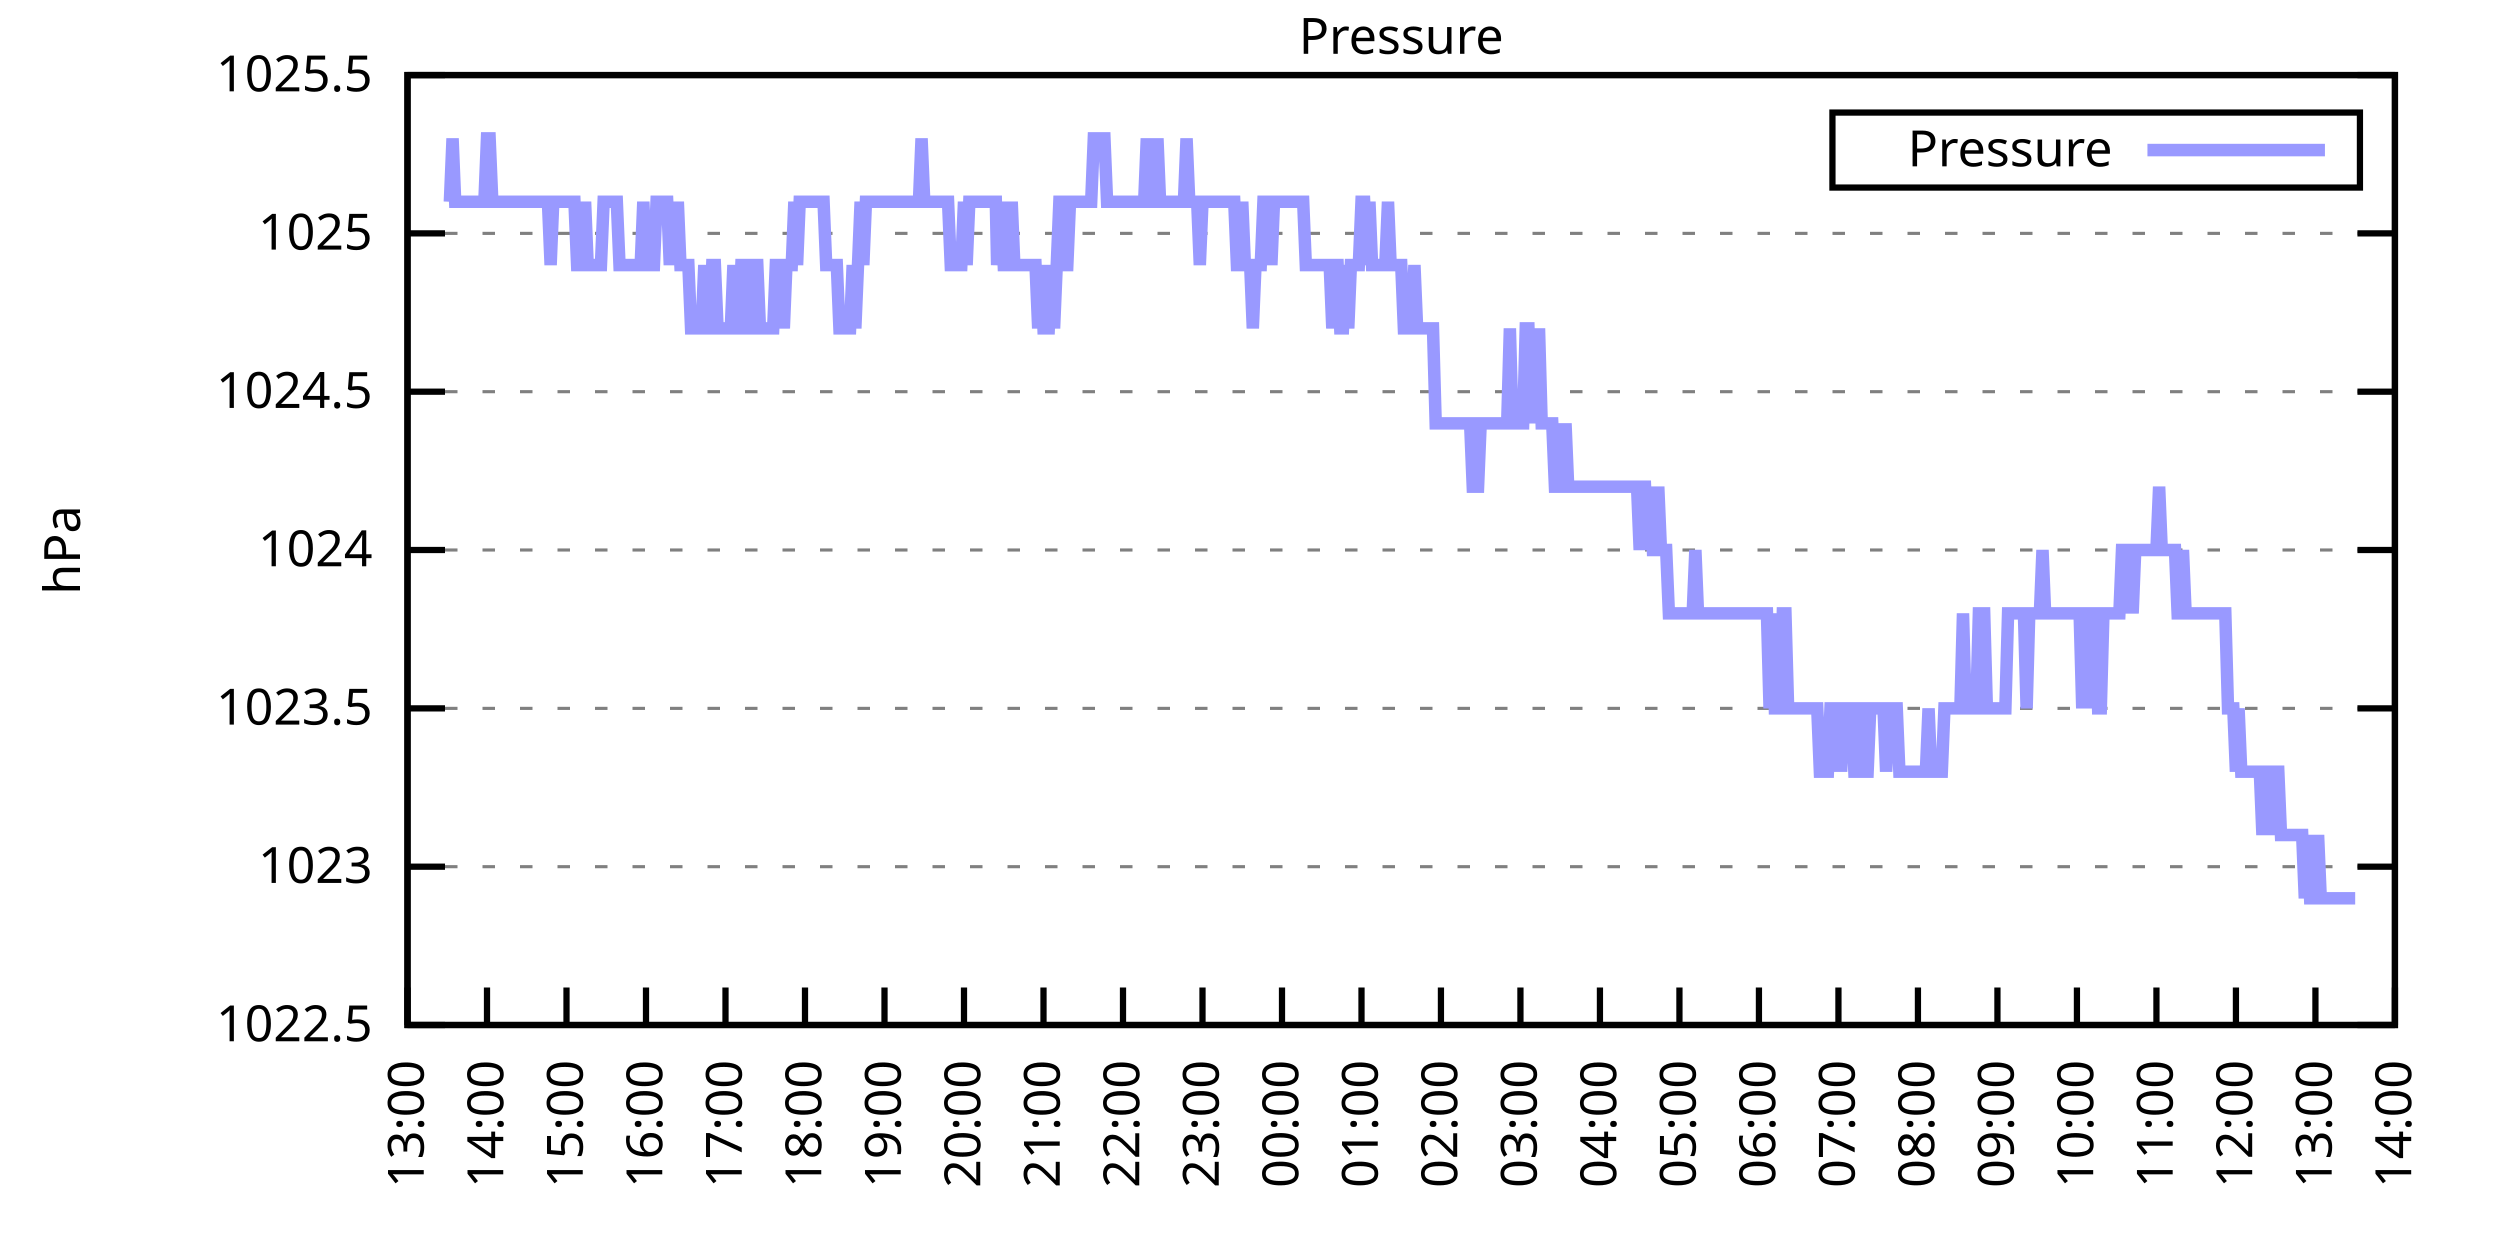
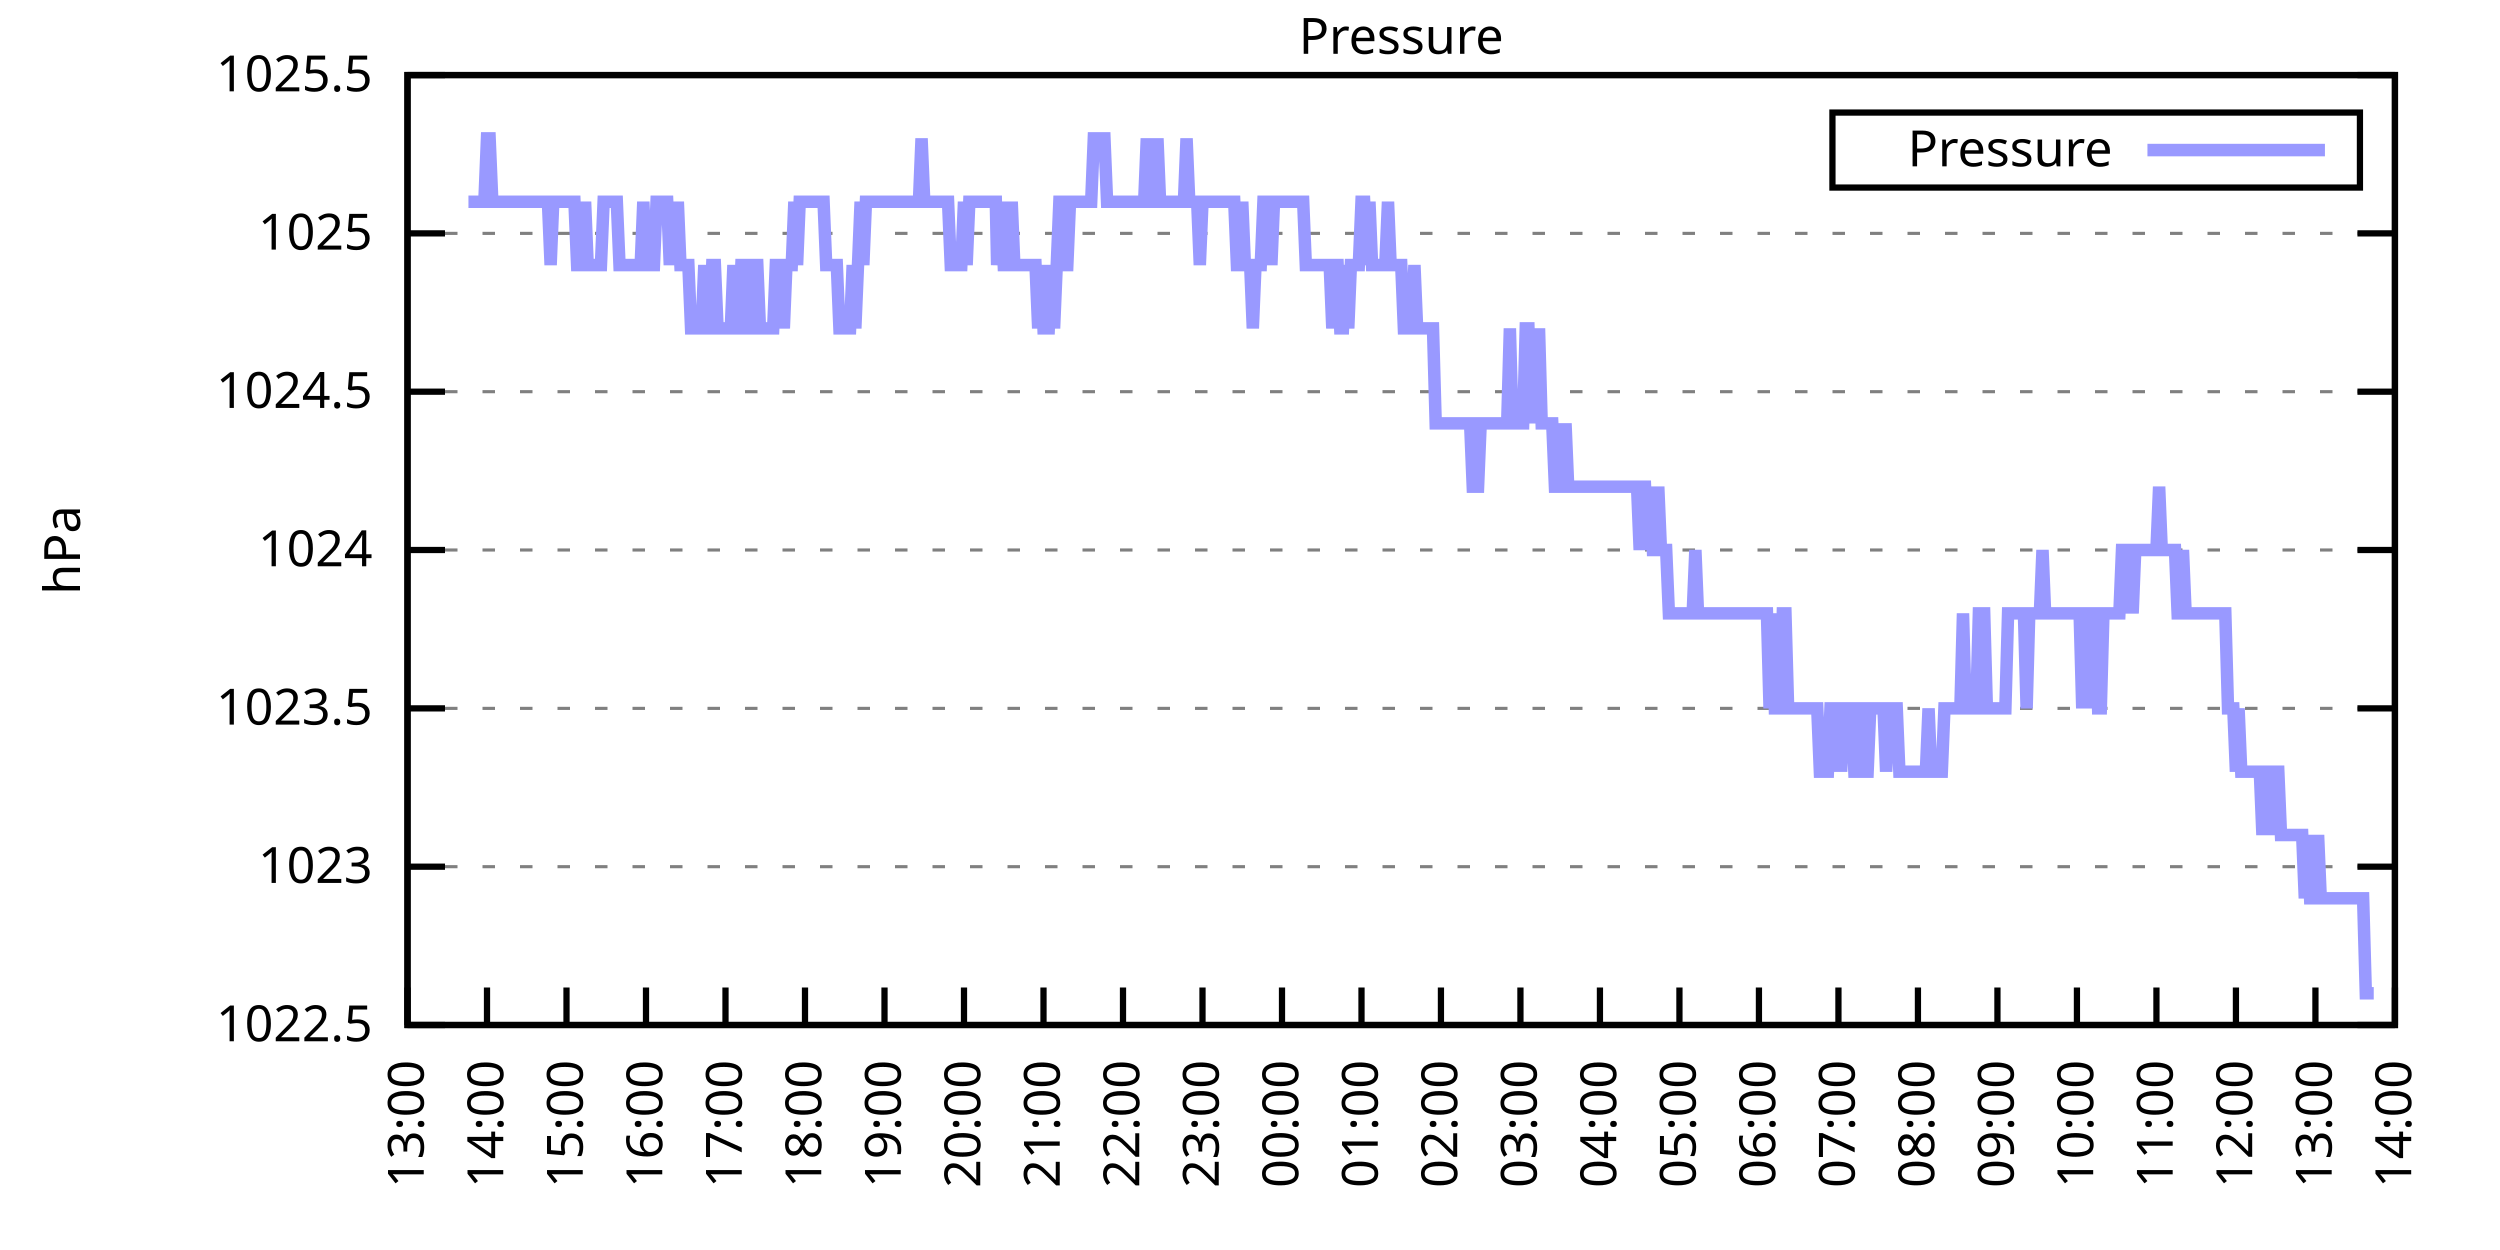
<svg xmlns="http://www.w3.org/2000/svg" xmlns:xlink="http://www.w3.org/1999/xlink" width="400" height="200" viewBox="0 0 400 200">
  <g id="gnuplot_canvas">
    <rect x="0" y="0" width="400" height="200" fill="none" />
    <defs>
      <circle id="gpDot" r="0.5" stroke-width="0.5" stroke="currentColor" />
      <path id="gpPt0" stroke-width="0.333" stroke="currentColor" d="M-1,0 h2 M0,-1 v2" />
      <path id="gpPt1" stroke-width="0.333" stroke="currentColor" d="M-1,-1 L1,1 M1,-1 L-1,1" />
      <path id="gpPt2" stroke-width="0.333" stroke="currentColor" d="M-1,0 L1,0 M0,-1 L0,1 M-1,-1 L1,1 M-1,1 L1,-1" />
      <rect id="gpPt3" stroke-width="0.333" stroke="currentColor" x="-1" y="-1" width="2" height="2" />
      <rect id="gpPt4" stroke-width="0.333" stroke="currentColor" fill="currentColor" x="-1" y="-1" width="2" height="2" />
      <circle id="gpPt5" stroke-width="0.333" stroke="currentColor" cx="0" cy="0" r="1" />
      <use xlink:href="#gpPt5" id="gpPt6" fill="currentColor" stroke="none" />
      <path id="gpPt7" stroke-width="0.333" stroke="currentColor" d="M0,-1.33 L-1.33,0.67 L1.33,0.67 z" />
      <use xlink:href="#gpPt7" id="gpPt8" fill="currentColor" stroke="none" />
      <use xlink:href="#gpPt7" id="gpPt9" stroke="currentColor" transform="rotate(180)" />
      <use xlink:href="#gpPt9" id="gpPt10" fill="currentColor" stroke="none" />
      <use xlink:href="#gpPt3" id="gpPt11" stroke="currentColor" transform="rotate(45)" />
      <use xlink:href="#gpPt11" id="gpPt12" fill="currentColor" stroke="none" />
      <path id="gpPt13" stroke-width="0.333" stroke="currentColor" d="M0,1.330 L1.265,0.411 L0.782,-1.067 L-0.782,-1.076 L-1.265,0.411 z" />
      <use xlink:href="#gpPt13" id="gpPt14" fill="currentColor" stroke="none" />
      <filter id="textbox" filterUnits="objectBoundingBox" x="0" y="0" height="1" width="1">
        <feFlood flood-color="white" flood-opacity="1" result="bgnd" />
        <feComposite in="SourceGraphic" in2="bgnd" operator="atop" />
      </filter>
      <filter id="greybox" filterUnits="objectBoundingBox" x="0" y="0" height="1" width="1">
        <feFlood flood-color="lightgrey" flood-opacity="1" result="grey" />
        <feComposite in="SourceGraphic" in2="grey" operator="atop" />
      </filter>
    </defs>
    <g fill="none" color="white" stroke="currentColor" stroke-width="1.00" stroke-linecap="butt" stroke-linejoin="miter">
</g>
    <g fill="none" color="black" stroke="currentColor" stroke-width="1.00" stroke-linecap="butt" stroke-linejoin="miter">
      <g stroke="none" shape-rendering="crispEdges">
        <polygon fill="rgb(255, 255, 255)" points="65.20,164.00 383.18,164.00 383.18,12.02 65.20,12.02 " />
      </g>
    </g>
    <g fill="none" color="black" stroke="currentColor" stroke-width="1.00" stroke-linecap="butt" stroke-linejoin="miter">
</g>
    <g fill="none" color="black" stroke="black" stroke-width="0.50" stroke-linecap="butt" stroke-linejoin="miter">
</g>
    <g fill="none" color="gray" stroke="currentColor" stroke-width="0.50" stroke-linecap="butt" stroke-linejoin="miter">
      <path stroke="gray" stroke-dasharray="2,4" class="gridline" d="M65.20,164.00 L383.19,164.00  " />
    </g>
    <g fill="none" color="gray" stroke="gray" stroke-width="1.00" stroke-linecap="butt" stroke-linejoin="miter">
</g>
    <g fill="none" color="black" stroke="currentColor" stroke-width="1.00" stroke-linecap="butt" stroke-linejoin="miter">
      <path stroke="black" d="M65.20,164.00 L71.20,164.00 M383.19,164.00 L377.19,164.00  " />
      <g transform="translate(59.60,166.60)" stroke="none" fill="black" font-family="Sans" font-size="8.00" text-anchor="end">
        <text>
          <tspan font-family="Sans"> 1022.5</tspan>
        </text>
      </g>
    </g>
    <g fill="none" color="black" stroke="currentColor" stroke-width="1.00" stroke-linecap="butt" stroke-linejoin="miter">
</g>
    <g fill="none" color="black" stroke="black" stroke-width="0.50" stroke-linecap="butt" stroke-linejoin="miter">
</g>
    <g fill="none" color="gray" stroke="currentColor" stroke-width="0.50" stroke-linecap="butt" stroke-linejoin="miter">
      <path stroke="gray" stroke-dasharray="2,4" class="gridline" d="M65.20,138.67 L383.19,138.67  " />
    </g>
    <g fill="none" color="gray" stroke="gray" stroke-width="1.00" stroke-linecap="butt" stroke-linejoin="miter">
</g>
    <g fill="none" color="black" stroke="currentColor" stroke-width="1.00" stroke-linecap="butt" stroke-linejoin="miter">
      <path stroke="black" d="M65.20,138.67 L71.20,138.67 M383.19,138.67 L377.19,138.67  " />
      <g transform="translate(59.60,141.27)" stroke="none" fill="black" font-family="Sans" font-size="8.00" text-anchor="end">
        <text>
          <tspan font-family="Sans"> 1023</tspan>
        </text>
      </g>
    </g>
    <g fill="none" color="black" stroke="currentColor" stroke-width="1.00" stroke-linecap="butt" stroke-linejoin="miter">
</g>
    <g fill="none" color="black" stroke="black" stroke-width="0.50" stroke-linecap="butt" stroke-linejoin="miter">
</g>
    <g fill="none" color="gray" stroke="currentColor" stroke-width="0.50" stroke-linecap="butt" stroke-linejoin="miter">
      <path stroke="gray" stroke-dasharray="2,4" class="gridline" d="M65.20,113.34 L383.19,113.34  " />
    </g>
    <g fill="none" color="gray" stroke="gray" stroke-width="1.00" stroke-linecap="butt" stroke-linejoin="miter">
</g>
    <g fill="none" color="black" stroke="currentColor" stroke-width="1.00" stroke-linecap="butt" stroke-linejoin="miter">
      <path stroke="black" d="M65.20,113.34 L71.20,113.34 M383.19,113.34 L377.19,113.34  " />
      <g transform="translate(59.60,115.94)" stroke="none" fill="black" font-family="Sans" font-size="8.00" text-anchor="end">
        <text>
          <tspan font-family="Sans"> 1023.5</tspan>
        </text>
      </g>
    </g>
    <g fill="none" color="black" stroke="currentColor" stroke-width="1.00" stroke-linecap="butt" stroke-linejoin="miter">
</g>
    <g fill="none" color="black" stroke="black" stroke-width="0.50" stroke-linecap="butt" stroke-linejoin="miter">
</g>
    <g fill="none" color="gray" stroke="currentColor" stroke-width="0.50" stroke-linecap="butt" stroke-linejoin="miter">
      <path stroke="gray" stroke-dasharray="2,4" class="gridline" d="M65.20,88.00 L383.19,88.00  " />
    </g>
    <g fill="none" color="gray" stroke="gray" stroke-width="1.00" stroke-linecap="butt" stroke-linejoin="miter">
</g>
    <g fill="none" color="black" stroke="currentColor" stroke-width="1.00" stroke-linecap="butt" stroke-linejoin="miter">
      <path stroke="black" d="M65.20,88.00 L71.20,88.00 M383.19,88.00 L377.19,88.00  " />
      <g transform="translate(59.60,90.60)" stroke="none" fill="black" font-family="Sans" font-size="8.00" text-anchor="end">
        <text>
          <tspan font-family="Sans"> 1024</tspan>
        </text>
      </g>
    </g>
    <g fill="none" color="black" stroke="currentColor" stroke-width="1.00" stroke-linecap="butt" stroke-linejoin="miter">
</g>
    <g fill="none" color="black" stroke="black" stroke-width="0.50" stroke-linecap="butt" stroke-linejoin="miter">
</g>
    <g fill="none" color="gray" stroke="currentColor" stroke-width="0.50" stroke-linecap="butt" stroke-linejoin="miter">
      <path stroke="gray" stroke-dasharray="2,4" class="gridline" d="M65.20,62.67 L383.19,62.67  " />
    </g>
    <g fill="none" color="gray" stroke="gray" stroke-width="1.00" stroke-linecap="butt" stroke-linejoin="miter">
</g>
    <g fill="none" color="black" stroke="currentColor" stroke-width="1.00" stroke-linecap="butt" stroke-linejoin="miter">
      <path stroke="black" d="M65.20,62.67 L71.20,62.67 M383.19,62.67 L377.19,62.67  " />
      <g transform="translate(59.60,65.27)" stroke="none" fill="black" font-family="Sans" font-size="8.00" text-anchor="end">
        <text>
          <tspan font-family="Sans"> 1024.5</tspan>
        </text>
      </g>
    </g>
    <g fill="none" color="black" stroke="currentColor" stroke-width="1.00" stroke-linecap="butt" stroke-linejoin="miter">
</g>
    <g fill="none" color="black" stroke="black" stroke-width="0.50" stroke-linecap="butt" stroke-linejoin="miter">
</g>
    <g fill="none" color="gray" stroke="currentColor" stroke-width="0.50" stroke-linecap="butt" stroke-linejoin="miter">
      <path stroke="gray" stroke-dasharray="2,4" class="gridline" d="M65.20,37.34 L383.19,37.34  " />
    </g>
    <g fill="none" color="gray" stroke="gray" stroke-width="1.00" stroke-linecap="butt" stroke-linejoin="miter">
</g>
    <g fill="none" color="black" stroke="currentColor" stroke-width="1.00" stroke-linecap="butt" stroke-linejoin="miter">
      <path stroke="black" d="M65.20,37.34 L71.20,37.34 M383.19,37.34 L377.19,37.34  " />
      <g transform="translate(59.60,39.94)" stroke="none" fill="black" font-family="Sans" font-size="8.00" text-anchor="end">
        <text>
          <tspan font-family="Sans"> 1025</tspan>
        </text>
      </g>
    </g>
    <g fill="none" color="black" stroke="currentColor" stroke-width="1.00" stroke-linecap="butt" stroke-linejoin="miter">
</g>
    <g fill="none" color="black" stroke="black" stroke-width="0.50" stroke-linecap="butt" stroke-linejoin="miter">
</g>
    <g fill="none" color="gray" stroke="currentColor" stroke-width="0.50" stroke-linecap="butt" stroke-linejoin="miter">
      <path stroke="gray" stroke-dasharray="2,4" class="gridline" d="M65.20,12.01 L383.19,12.01  " />
    </g>
    <g fill="none" color="gray" stroke="gray" stroke-width="1.00" stroke-linecap="butt" stroke-linejoin="miter">
</g>
    <g fill="none" color="black" stroke="currentColor" stroke-width="1.00" stroke-linecap="butt" stroke-linejoin="miter">
      <path stroke="black" d="M65.20,12.01 L71.20,12.01 M383.19,12.01 L377.19,12.01  " />
      <g transform="translate(59.60,14.61)" stroke="none" fill="black" font-family="Sans" font-size="8.00" text-anchor="end">
        <text>
          <tspan font-family="Sans"> 1025.5</tspan>
        </text>
      </g>
    </g>
    <g fill="none" color="black" stroke="currentColor" stroke-width="1.00" stroke-linecap="butt" stroke-linejoin="miter">
      <path stroke="black" d="M65.20,164.00 L65.20,158.00  " />
      <g transform="translate(67.80,169.60) rotate(270.00)" stroke="none" fill="black" font-family="Sans" font-size="8.00" text-anchor="end">
        <text>
          <tspan font-family="Sans">13:00</tspan>
        </text>
      </g>
    </g>
    <g fill="none" color="black" stroke="currentColor" stroke-width="1.00" stroke-linecap="butt" stroke-linejoin="miter">
      <path stroke="black" d="M77.92,164.00 L77.92,158.00  " />
      <g transform="translate(80.52,169.60) rotate(270.00)" stroke="none" fill="black" font-family="Sans" font-size="8.00" text-anchor="end">
        <text>
          <tspan font-family="Sans">14:00</tspan>
        </text>
      </g>
    </g>
    <g fill="none" color="black" stroke="currentColor" stroke-width="1.00" stroke-linecap="butt" stroke-linejoin="miter">
      <path stroke="black" d="M90.64,164.00 L90.64,158.00  " />
      <g transform="translate(93.24,169.60) rotate(270.00)" stroke="none" fill="black" font-family="Sans" font-size="8.00" text-anchor="end">
        <text>
          <tspan font-family="Sans">15:00</tspan>
        </text>
      </g>
    </g>
    <g fill="none" color="black" stroke="currentColor" stroke-width="1.00" stroke-linecap="butt" stroke-linejoin="miter">
      <path stroke="black" d="M103.36,164.00 L103.36,158.00  " />
      <g transform="translate(105.96,169.60) rotate(270.00)" stroke="none" fill="black" font-family="Sans" font-size="8.00" text-anchor="end">
        <text>
          <tspan font-family="Sans">16:00</tspan>
        </text>
      </g>
    </g>
    <g fill="none" color="black" stroke="currentColor" stroke-width="1.00" stroke-linecap="butt" stroke-linejoin="miter">
      <path stroke="black" d="M116.08,164.00 L116.08,158.00  " />
      <g transform="translate(118.68,169.60) rotate(270.00)" stroke="none" fill="black" font-family="Sans" font-size="8.00" text-anchor="end">
        <text>
          <tspan font-family="Sans">17:00</tspan>
        </text>
      </g>
    </g>
    <g fill="none" color="black" stroke="currentColor" stroke-width="1.00" stroke-linecap="butt" stroke-linejoin="miter">
      <path stroke="black" d="M128.80,164.00 L128.80,158.00  " />
      <g transform="translate(131.40,169.60) rotate(270.00)" stroke="none" fill="black" font-family="Sans" font-size="8.00" text-anchor="end">
        <text>
          <tspan font-family="Sans">18:00</tspan>
        </text>
      </g>
    </g>
    <g fill="none" color="black" stroke="currentColor" stroke-width="1.00" stroke-linecap="butt" stroke-linejoin="miter">
      <path stroke="black" d="M141.52,164.00 L141.52,158.00  " />
      <g transform="translate(144.12,169.60) rotate(270.00)" stroke="none" fill="black" font-family="Sans" font-size="8.00" text-anchor="end">
        <text>
          <tspan font-family="Sans">19:00</tspan>
        </text>
      </g>
    </g>
    <g fill="none" color="black" stroke="currentColor" stroke-width="1.00" stroke-linecap="butt" stroke-linejoin="miter">
      <path stroke="black" d="M154.24,164.00 L154.24,158.00  " />
      <g transform="translate(156.84,169.60) rotate(270.00)" stroke="none" fill="black" font-family="Sans" font-size="8.00" text-anchor="end">
        <text>
          <tspan font-family="Sans">20:00</tspan>
        </text>
      </g>
    </g>
    <g fill="none" color="black" stroke="currentColor" stroke-width="1.00" stroke-linecap="butt" stroke-linejoin="miter">
      <path stroke="black" d="M166.96,164.00 L166.96,158.00  " />
      <g transform="translate(169.56,169.60) rotate(270.00)" stroke="none" fill="black" font-family="Sans" font-size="8.00" text-anchor="end">
        <text>
          <tspan font-family="Sans">21:00</tspan>
        </text>
      </g>
    </g>
    <g fill="none" color="black" stroke="currentColor" stroke-width="1.00" stroke-linecap="butt" stroke-linejoin="miter">
      <path stroke="black" d="M179.68,164.00 L179.68,158.00  " />
      <g transform="translate(182.28,169.60) rotate(270.00)" stroke="none" fill="black" font-family="Sans" font-size="8.00" text-anchor="end">
        <text>
          <tspan font-family="Sans">22:00</tspan>
        </text>
      </g>
    </g>
    <g fill="none" color="black" stroke="currentColor" stroke-width="1.00" stroke-linecap="butt" stroke-linejoin="miter">
      <path stroke="black" d="M192.40,164.00 L192.40,158.00  " />
      <g transform="translate(195.00,169.60) rotate(270.00)" stroke="none" fill="black" font-family="Sans" font-size="8.00" text-anchor="end">
        <text>
          <tspan font-family="Sans">23:00</tspan>
        </text>
      </g>
    </g>
    <g fill="none" color="black" stroke="currentColor" stroke-width="1.00" stroke-linecap="butt" stroke-linejoin="miter">
      <path stroke="black" d="M205.12,164.00 L205.12,158.00  " />
      <g transform="translate(207.72,169.60) rotate(270.00)" stroke="none" fill="black" font-family="Sans" font-size="8.00" text-anchor="end">
        <text>
          <tspan font-family="Sans">00:00</tspan>
        </text>
      </g>
    </g>
    <g fill="none" color="black" stroke="currentColor" stroke-width="1.00" stroke-linecap="butt" stroke-linejoin="miter">
      <path stroke="black" d="M217.84,164.00 L217.84,158.00  " />
      <g transform="translate(220.44,169.60) rotate(270.00)" stroke="none" fill="black" font-family="Sans" font-size="8.00" text-anchor="end">
        <text>
          <tspan font-family="Sans">01:00</tspan>
        </text>
      </g>
    </g>
    <g fill="none" color="black" stroke="currentColor" stroke-width="1.00" stroke-linecap="butt" stroke-linejoin="miter">
      <path stroke="black" d="M230.55,164.00 L230.55,158.00  " />
      <g transform="translate(233.15,169.60) rotate(270.00)" stroke="none" fill="black" font-family="Sans" font-size="8.00" text-anchor="end">
        <text>
          <tspan font-family="Sans">02:00</tspan>
        </text>
      </g>
    </g>
    <g fill="none" color="black" stroke="currentColor" stroke-width="1.00" stroke-linecap="butt" stroke-linejoin="miter">
      <path stroke="black" d="M243.27,164.00 L243.27,158.00  " />
      <g transform="translate(245.87,169.60) rotate(270.00)" stroke="none" fill="black" font-family="Sans" font-size="8.00" text-anchor="end">
        <text>
          <tspan font-family="Sans">03:00</tspan>
        </text>
      </g>
    </g>
    <g fill="none" color="black" stroke="currentColor" stroke-width="1.00" stroke-linecap="butt" stroke-linejoin="miter">
      <path stroke="black" d="M255.99,164.00 L255.99,158.00  " />
      <g transform="translate(258.59,169.60) rotate(270.00)" stroke="none" fill="black" font-family="Sans" font-size="8.00" text-anchor="end">
        <text>
          <tspan font-family="Sans">04:00</tspan>
        </text>
      </g>
    </g>
    <g fill="none" color="black" stroke="currentColor" stroke-width="1.00" stroke-linecap="butt" stroke-linejoin="miter">
      <path stroke="black" d="M268.71,164.00 L268.71,158.00  " />
      <g transform="translate(271.31,169.60) rotate(270.00)" stroke="none" fill="black" font-family="Sans" font-size="8.00" text-anchor="end">
        <text>
          <tspan font-family="Sans">05:00</tspan>
        </text>
      </g>
    </g>
    <g fill="none" color="black" stroke="currentColor" stroke-width="1.00" stroke-linecap="butt" stroke-linejoin="miter">
      <path stroke="black" d="M281.43,164.00 L281.43,158.00  " />
      <g transform="translate(284.03,169.60) rotate(270.00)" stroke="none" fill="black" font-family="Sans" font-size="8.00" text-anchor="end">
        <text>
          <tspan font-family="Sans">06:00</tspan>
        </text>
      </g>
    </g>
    <g fill="none" color="black" stroke="currentColor" stroke-width="1.00" stroke-linecap="butt" stroke-linejoin="miter">
      <path stroke="black" d="M294.15,164.00 L294.15,158.00  " />
      <g transform="translate(296.75,169.60) rotate(270.00)" stroke="none" fill="black" font-family="Sans" font-size="8.00" text-anchor="end">
        <text>
          <tspan font-family="Sans">07:00</tspan>
        </text>
      </g>
    </g>
    <g fill="none" color="black" stroke="currentColor" stroke-width="1.00" stroke-linecap="butt" stroke-linejoin="miter">
      <path stroke="black" d="M306.87,164.00 L306.87,158.00  " />
      <g transform="translate(309.47,169.60) rotate(270.00)" stroke="none" fill="black" font-family="Sans" font-size="8.00" text-anchor="end">
        <text>
          <tspan font-family="Sans">08:00</tspan>
        </text>
      </g>
    </g>
    <g fill="none" color="black" stroke="currentColor" stroke-width="1.00" stroke-linecap="butt" stroke-linejoin="miter">
      <path stroke="black" d="M319.59,164.00 L319.59,158.00  " />
      <g transform="translate(322.19,169.60) rotate(270.00)" stroke="none" fill="black" font-family="Sans" font-size="8.00" text-anchor="end">
        <text>
          <tspan font-family="Sans">09:00</tspan>
        </text>
      </g>
    </g>
    <g fill="none" color="black" stroke="currentColor" stroke-width="1.00" stroke-linecap="butt" stroke-linejoin="miter">
      <path stroke="black" d="M332.31,164.00 L332.31,158.00  " />
      <g transform="translate(334.91,169.60) rotate(270.00)" stroke="none" fill="black" font-family="Sans" font-size="8.00" text-anchor="end">
        <text>
          <tspan font-family="Sans">10:00</tspan>
        </text>
      </g>
    </g>
    <g fill="none" color="black" stroke="currentColor" stroke-width="1.00" stroke-linecap="butt" stroke-linejoin="miter">
      <path stroke="black" d="M345.03,164.00 L345.03,158.00  " />
      <g transform="translate(347.63,169.60) rotate(270.00)" stroke="none" fill="black" font-family="Sans" font-size="8.00" text-anchor="end">
        <text>
          <tspan font-family="Sans">11:00</tspan>
        </text>
      </g>
    </g>
    <g fill="none" color="black" stroke="currentColor" stroke-width="1.00" stroke-linecap="butt" stroke-linejoin="miter">
      <path stroke="black" d="M357.75,164.00 L357.75,158.00  " />
      <g transform="translate(360.35,169.60) rotate(270.00)" stroke="none" fill="black" font-family="Sans" font-size="8.00" text-anchor="end">
        <text>
          <tspan font-family="Sans">12:00</tspan>
        </text>
      </g>
    </g>
    <g fill="none" color="black" stroke="currentColor" stroke-width="1.00" stroke-linecap="butt" stroke-linejoin="miter">
      <path stroke="black" d="M370.47,164.00 L370.47,158.00  " />
      <g transform="translate(373.07,169.60) rotate(270.00)" stroke="none" fill="black" font-family="Sans" font-size="8.00" text-anchor="end">
        <text>
          <tspan font-family="Sans">13:00</tspan>
        </text>
      </g>
    </g>
    <g fill="none" color="black" stroke="currentColor" stroke-width="1.00" stroke-linecap="butt" stroke-linejoin="miter">
      <path stroke="black" d="M383.19,164.00 L383.19,158.00  " />
      <g transform="translate(385.79,169.60) rotate(270.00)" stroke="none" fill="black" font-family="Sans" font-size="8.00" text-anchor="end">
        <text>
          <tspan font-family="Sans">14:00</tspan>
        </text>
      </g>
    </g>
    <g fill="none" color="black" stroke="currentColor" stroke-width="1.00" stroke-linecap="butt" stroke-linejoin="miter">
</g>
    <g fill="none" color="black" stroke="currentColor" stroke-width="1.00" stroke-linecap="butt" stroke-linejoin="miter">
      <path stroke="black" d="M65.20,12.01 L65.20,164.00 L383.19,164.00 L383.19,12.01 L65.20,12.01 Z  " />
    </g>
    <g fill="none" color="black" stroke="currentColor" stroke-width="1.00" stroke-linecap="butt" stroke-linejoin="miter">
</g>
    <g fill="none" color="black" stroke="currentColor" stroke-width="1.00" stroke-linecap="butt" stroke-linejoin="miter">
      <path stroke="black" d="M293.19,30.01 L293.19,18.01 L377.59,18.01 L377.59,30.01 L293.19,30.01 Z  " />
    </g>
    <g id="Pressure_plot_1">
      <g fill="none" color="white" stroke="black" stroke-width="2.00" stroke-linecap="butt" stroke-linejoin="miter">
</g>
      <g fill="none" color="black" stroke="currentColor" stroke-width="2.00" stroke-linecap="butt" stroke-linejoin="miter">
        <g transform="translate(337.99,26.61)" stroke="none" fill="black" font-family="Sans" font-size="8.00" text-anchor="end">
          <text>
            <tspan font-family="Sans">Pressure</tspan>
          </text>
        </g>
      </g>
      <g fill="none" color="black" stroke="currentColor" stroke-width="2.00" stroke-linecap="butt" stroke-linejoin="miter">
-         <path stroke="rgb(153, 153, 255)" d="M343.59,24.01 L371.99,24.01 M71.98,32.28 L72.41,22.14 L72.83,32.28 L73.26,32.28 L73.68,32.28 L74.10,32.28   L74.53,32.28 L74.95,32.28 L75.38,32.28 L75.80,32.28 L76.22,32.28 L76.65,32.28 L77.07,32.28 L77.50,32.28   L77.92,22.14 L78.34,22.14 L78.77,32.28 L79.19,32.28 L79.62,32.28 L80.04,32.28 L80.46,32.28 L80.89,32.28   L81.31,32.28 L81.74,32.28 L82.16,32.28 L82.58,32.28 L83.01,32.28 L83.43,32.28 L83.86,32.28 L84.28,32.28   L84.70,32.28 L85.13,32.28 L85.55,32.28 L85.98,32.28 L86.40,32.28 L86.82,32.28 L87.25,32.28 L87.67,32.28   L88.10,42.41 L88.52,32.28 L88.94,32.28 L89.37,32.28 L89.79,32.28 L90.22,32.28 L90.64,32.28 L91.06,32.28   L91.49,32.28 L91.91,32.28 L92.34,42.41 L92.76,42.41 L93.18,42.41 L93.61,32.28 L94.03,42.41 L94.46,42.41   L94.88,42.41 L95.30,42.41 L95.73,42.41 L96.15,42.41 L96.58,32.28 L97.00,32.28 L97.42,32.28 L97.85,32.28   L98.27,32.28 L98.69,32.28 L99.12,42.41 L99.54,42.41 L99.97,42.41 L100.39,42.41 L100.81,42.41 L101.24,42.41   L101.66,42.41 L102.09,42.41 L102.51,42.41 L102.93,32.28 L103.36,42.41 L103.78,42.41 L104.21,42.41 L104.63,42.41   L105.05,32.28 L105.48,32.28 L105.90,32.28 L106.33,32.28 L106.75,32.28 L107.17,42.41 L107.60,32.28 L108.02,42.41   L108.45,32.28 L108.87,42.41 L109.29,42.41 L109.72,42.41 L110.14,42.41 L110.57,52.54 L110.99,52.54 L111.41,52.54   L111.84,52.54 L112.26,52.54 L112.69,42.41 L113.11,52.54 L113.53,52.54 L113.96,42.41 L114.38,42.41 L114.81,52.54   L115.23,52.54 L115.65,52.54 L116.08,52.54 L116.50,52.54 L116.93,52.54 L117.35,42.41 L117.77,52.54 L118.20,52.54   L118.62,42.41 L119.05,42.41 L119.47,52.54 L119.89,52.54 L120.32,52.54 L120.74,42.41 L121.17,42.41 L121.59,52.54   L122.01,52.54 L122.44,52.54 L122.86,52.54 L123.29,52.54 L123.71,52.54 L124.13,42.41 L124.56,42.41 L124.98,42.41   L125.41,52.54 L125.83,42.41 L126.25,42.41 L126.68,42.41 L127.10,32.28 L127.53,42.41 L127.95,32.28 L128.37,32.28   L128.80,32.28 L129.22,32.28 L129.65,32.28 L130.07,32.28 L130.49,32.28 L130.92,32.28 L131.34,32.28 L131.77,32.28   L132.19,42.41 L132.61,42.41 L133.04,42.41 L133.46,42.41 L133.89,42.41 L134.31,52.54 L134.73,52.54 L135.16,52.54   L135.58,52.54 L136.01,52.54 L136.43,42.41 L136.85,52.54 L137.28,42.41 L137.70,32.28 L138.13,42.41 L138.55,32.28   L138.97,32.28 L139.40,32.28 L139.82,32.28 L140.25,32.28 L140.67,32.28 L141.09,32.28 L141.52,32.28 L141.94,32.28   L142.37,32.28 L142.79,32.28 L143.21,32.28 L143.64,32.28 L144.06,32.28 L144.49,32.28 L144.91,32.28 L145.33,32.28   L145.76,32.28 L146.18,32.28 L146.61,32.28 L147.03,32.28 L147.45,22.14 L147.88,32.28 L148.30,32.28 L148.73,32.28   L149.15,32.28 L149.57,32.28 L150.00,32.28 L150.42,32.28 L150.85,32.28 L151.27,32.28 L151.69,32.28 L152.12,42.41   L152.54,42.41 L152.97,42.41 L153.39,42.41 L153.81,42.41 L154.24,32.28 L154.66,42.41 L155.09,32.28 L155.51,32.28   L155.93,32.28 L156.36,32.28 L156.78,32.28 L157.21,32.28 L157.63,32.28 L158.05,32.28 L158.48,32.28 L158.90,32.28   L159.33,32.28 L159.54,42.41 L160.17,32.28 L160.60,42.41 L161.02,42.41 L161.44,42.41 L161.87,32.28 L162.29,42.41   L162.72,42.41 L163.14,42.41 L163.56,42.41 L163.99,42.41 L164.41,42.41 L164.84,42.41 L165.26,42.41 L165.68,42.41   L166.11,52.54 L166.53,42.41 L166.96,52.54 L167.38,52.54 L167.80,52.54 L168.23,42.41 L168.65,52.54 L169.08,42.41   L169.50,32.28 L169.92,32.28 L170.35,42.41 L170.77,42.41 L171.20,32.28 L171.62,32.28 L172.04,32.28 L172.47,32.28   L172.89,32.28 L173.32,32.28 L173.74,32.28 L174.16,32.28 L174.59,32.28 L175.01,22.14 L175.44,22.14 L175.86,22.14   L176.28,22.14 L176.71,22.14 L177.13,32.28 L177.56,32.28 L177.98,32.28 L178.40,32.28 L178.83,32.28 L179.25,32.28   L179.68,32.28 L180.10,32.28 L180.52,32.28 L180.95,32.28 L181.37,32.28 L181.80,32.28 L182.22,32.28 L182.64,32.28   L183.07,32.28 L183.49,22.14 L183.92,32.28 L184.34,32.28 L184.76,32.28 L185.19,22.14 L185.61,32.28 L186.04,32.28   L186.46,32.28 L186.88,32.28 L187.31,32.28 L187.73,32.28 L188.16,32.28 L188.58,32.28 L189.00,32.28 L189.43,32.28   L189.85,22.14 L190.28,32.28 L190.70,32.28 L191.12,32.28 L191.55,32.28 L191.97,42.41 L192.40,32.28 L192.82,32.28   L193.24,32.28 L193.67,32.28 L194.09,32.28 L194.52,32.28 L194.94,32.28 L195.36,32.28 L195.79,32.28 L196.21,32.28   L196.64,32.28 L197.06,32.28 L197.48,32.28 L197.91,42.41 L198.33,42.41 L198.76,32.28 L199.18,42.41 L199.60,42.41   L200.03,42.41 L200.45,52.54 L200.88,42.41 L201.30,42.41 L201.72,42.41 L202.15,32.28 L202.57,32.28 L203.00,32.28   L203.42,42.41 L203.84,32.28 L204.27,32.28 L204.69,32.28 L205.12,32.28 L205.54,32.28 L205.96,32.28 L206.39,32.28   L206.81,32.28 L207.24,32.28 L207.66,32.28 L208.08,32.28 L208.51,32.28 L208.93,42.41 L209.36,42.41 L209.78,42.41   L210.20,42.41 L210.63,42.41 L211.05,42.41 L211.48,42.41 L211.90,42.41 L212.32,42.41 L212.75,42.41 L213.17,52.54   L213.60,42.41 L214.02,42.41 L214.44,52.54 L214.87,52.54 L215.29,42.41 L215.72,52.54 L216.14,42.41 L216.56,42.41   L216.99,42.41 L217.41,42.41 L217.84,32.28 L218.26,32.28 L218.68,42.41 L219.11,32.28 L219.53,42.41 L219.96,42.41   L220.38,42.41 L220.80,42.41 L221.23,42.41 L221.65,42.41 L222.08,32.28 L222.50,42.41 L222.92,42.41 L223.35,42.41   L223.77,42.41 L224.20,42.41 L224.62,52.54 L225.04,52.54 L225.47,52.54 L225.89,52.54 L226.31,42.41 L226.74,52.54   L227.16,52.54 L227.59,52.54 L228.01,52.54 L228.43,52.54 L228.86,52.54 L229.28,52.54 L229.71,67.74 L230.13,67.74   L230.55,67.74 L230.98,67.74 L231.40,67.74 L231.83,67.74 L232.25,67.74 L232.67,67.74 L233.10,67.74 L233.52,67.74   L233.95,67.74 L234.37,67.74 L234.79,67.74 L235.22,67.74 L235.64,77.87 L236.07,77.87 L236.49,77.87 L236.91,67.74   L237.34,67.74 L237.76,67.74 L238.19,67.74 L238.61,67.74 L239.03,67.74 L239.46,67.74 L239.88,67.74 L240.31,67.74   L240.73,67.74 L241.15,67.74 L241.58,52.54 L242.00,67.74 L242.43,67.74 L242.85,67.74 L243.27,67.74 L243.70,67.74   L244.12,52.54 L244.55,52.54 L244.97,67.74 L245.39,52.54 L245.82,67.74 L246.24,52.54 L246.67,67.74 L247.09,67.74   L247.51,67.74 L247.94,67.74 L248.36,67.74 L248.79,77.87 L249.21,77.87 L249.63,67.74 L250.06,77.87 L250.48,67.74   L250.91,77.87 L251.33,77.87 L251.75,77.87 L252.18,77.87 L252.60,77.87 L253.03,77.87 L253.45,77.87 L253.87,77.87   L254.30,77.87 L254.72,77.87 L255.15,77.87 L255.57,77.87 L255.99,77.87 L256.42,77.87 L256.84,77.87 L257.27,77.87   L257.69,77.87 L258.11,77.87 L258.54,77.87 L258.96,77.87 L259.39,77.87 L259.81,77.87 L260.23,77.87 L260.66,77.87   L261.08,77.87 L261.51,77.87 L261.93,77.87 L262.35,88.00 L262.78,77.87 L263.20,77.87 L263.63,88.00 L264.05,77.87   L264.47,88.00 L264.90,88.00 L265.32,77.87 L265.75,88.00 L266.17,88.00 L266.59,88.00 L267.02,98.14 L267.44,98.14   L267.87,98.14 L268.29,98.14 L268.71,98.14 L269.14,98.14 L269.56,98.14 L269.99,98.14 L270.41,98.14 L270.83,98.14   L271.26,88.00 L271.68,98.14 L272.11,98.14 L272.53,98.14 L272.95,98.14 L273.38,98.14 L273.80,98.14 L274.23,98.14   L274.65,98.14 L275.07,98.14 L275.50,98.14 L275.92,98.14 L276.35,98.14 L276.77,98.14 L277.19,98.14 L277.62,98.14   L278.04,98.14 L278.47,98.14 L278.89,98.14 L279.31,98.14 L279.74,98.14 L280.16,98.14 L280.59,98.14 L281.01,98.14   L281.43,98.14 L281.86,98.14 L282.28,98.14 L282.71,98.14 L283.13,113.34 L283.55,98.14 L283.98,113.34 L284.40,113.34   L284.83,113.34 L285.25,98.14 L285.67,98.14 L286.10,113.34 L286.52,113.34 L286.95,113.34 L287.37,113.34 L287.79,113.34   L288.22,113.34 L288.64,113.34 L289.06,113.34 L289.49,113.34 L289.91,113.34 L290.34,113.34 L290.76,113.34 L291.18,123.47   L291.61,123.47 L292.03,123.47 L292.46,123.47 L292.88,113.34 L293.30,113.34 L293.73,123.47 L294.15,113.34 L294.58,123.47   L295.00,113.34 L295.42,113.34 L295.85,113.34 L296.27,113.34 L296.70,123.47 L297.12,123.47 L297.54,113.34 L297.97,113.34   L298.39,123.47 L298.82,123.47 L299.24,113.34 L299.66,113.34 L300.09,113.34 L300.51,113.34 L300.94,113.34 L301.36,113.34   L301.78,123.47 L302.21,113.34 L302.63,113.34 L303.06,113.34 L303.48,113.34 L303.90,123.47 L304.33,123.47 L304.75,123.47   L305.18,123.47 L305.60,123.47 L306.02,123.47 L306.45,123.47 L306.87,123.47 L307.30,123.47 L307.72,123.47 L308.14,123.47   L308.57,113.34 L308.99,123.47 L309.42,123.47 L309.84,123.47 L310.26,123.47 L310.69,123.47 L311.11,113.34 L311.54,113.34   L311.96,113.34 L312.38,113.34 L312.81,113.34 L313.23,113.34 L313.66,113.34 L314.08,98.14 L314.50,113.34 L314.93,113.34   L315.35,113.34 L315.78,113.34 L316.20,113.34 L316.62,98.14 L317.05,98.14 L317.47,98.14 L317.90,113.34 L318.32,113.34   L318.74,113.34 L319.17,113.34 L319.59,113.34 L320.02,113.34 L320.44,113.34 L320.86,113.34 L321.29,98.14 L321.71,98.14   L322.14,98.14 L322.56,98.14 L322.98,98.14 L323.41,98.14 L323.83,98.14 L324.26,113.34 L324.68,98.14 L325.10,98.14   L325.53,98.14 L325.95,98.14 L326.38,98.14 L326.80,88.00 L327.22,98.14 L327.65,98.14 L328.07,98.14 L328.50,98.14   L328.92,98.14 L329.34,98.14 L329.77,98.14 L330.19,98.14 L330.62,98.14 L331.04,98.14 L331.46,98.14 L331.89,98.14   L332.31,98.14 L332.74,98.14 L333.16,113.34 L333.58,98.14 L334.01,113.34 L334.43,98.14 L334.86,98.14 L335.28,98.14   L335.70,113.34 L336.13,113.34 L336.55,98.14 L336.98,98.14 L337.40,98.14 L337.82,98.14 L338.25,98.14 L338.67,98.14   L339.10,98.14 L339.52,88.00 L339.94,88.00 L340.37,98.14 L340.79,88.00 L341.22,98.14 L341.64,88.00 L342.06,88.00   L342.49,88.00 L342.91,88.00 L343.34,88.00 L343.76,88.00 L344.18,88.00 L344.61,88.00 L345.03,88.00 L345.46,77.87   L345.88,88.00 L346.30,88.00 L346.73,88.00 L347.15,88.00 L347.58,88.00 L348.00,88.00 L348.42,98.14 L348.85,98.14   L349.27,88.00 L349.70,98.14 L350.12,98.14 L350.54,98.14 L350.97,98.14 L351.39,98.14 L351.81,98.14 L352.24,98.14   L352.66,98.14 L353.09,98.14 L353.51,98.14 L353.93,98.14 L354.36,98.14 L354.78,98.14 L355.21,98.14 L355.63,98.14   L356.05,98.14 L356.48,113.34 L356.90,113.34 L357.33,113.34 L357.75,123.47 L358.17,113.34 L358.60,123.47 L359.02,123.47   L359.45,123.47 L359.87,123.47 L360.29,123.47 L360.72,123.47 L361.14,123.47 L361.57,123.47 L361.99,133.60 L362.41,123.47   L362.84,123.47 L363.26,133.60 L363.69,123.47 L364.11,123.47 L364.53,123.47 L364.96,133.60 L365.38,133.60 L365.81,133.60   L366.23,133.60 L366.65,133.60 L367.08,133.60 L367.50,133.60 L367.93,133.60 L368.35,133.60 L368.77,143.73 L369.20,133.60   L369.62,143.73 L370.05,143.73 L370.47,143.73 L370.89,133.60 L371.32,143.73 L371.74,143.73 L372.17,143.73 L372.59,143.73   L373.01,143.73 L373.44,143.73 L373.86,143.73 L374.29,143.73 L374.71,143.73 L375.13,143.73 L375.56,143.73 L375.98,143.73   L376.41,143.73 L376.83,143.73  " />
+         <path stroke="rgb(153, 153, 255)" d="M343.59,24.01 L371.99,24.01 M74.95,32.28 L75.38,32.28 L75.80,32.28 L76.22,32.28 L76.65,32.28 L77.07,32.28   L77.50,32.28 L77.92,22.14 L78.34,22.14 L78.77,32.28 L79.19,32.28 L79.62,32.28 L80.04,32.28 L80.46,32.28   L80.89,32.28 L81.31,32.28 L81.74,32.28 L82.16,32.28 L82.58,32.28 L83.01,32.28 L83.43,32.28 L83.86,32.28   L84.28,32.28 L84.70,32.28 L85.13,32.28 L85.55,32.28 L85.98,32.28 L86.40,32.28 L86.82,32.28 L87.25,32.28   L87.67,32.28 L88.10,42.41 L88.52,32.28 L88.94,32.28 L89.37,32.28 L89.79,32.28 L90.22,32.28 L90.64,32.28   L91.06,32.28 L91.49,32.28 L91.91,32.28 L92.34,42.41 L92.76,42.41 L93.18,42.41 L93.61,32.28 L94.03,42.41   L94.46,42.41 L94.88,42.41 L95.30,42.41 L95.73,42.41 L96.15,42.41 L96.58,32.28 L97.00,32.28 L97.42,32.28   L97.85,32.28 L98.27,32.28 L98.69,32.28 L99.12,42.41 L99.54,42.41 L99.97,42.41 L100.39,42.41 L100.81,42.41   L101.24,42.41 L101.66,42.41 L102.09,42.41 L102.51,42.41 L102.93,32.28 L103.36,42.41 L103.78,42.41 L104.21,42.41   L104.63,42.41 L105.05,32.28 L105.48,32.28 L105.90,32.28 L106.33,32.28 L106.75,32.28 L107.17,42.41 L107.60,32.28   L108.02,42.41 L108.45,32.28 L108.87,42.41 L109.29,42.41 L109.72,42.41 L110.14,42.41 L110.57,52.54 L110.99,52.54   L111.41,52.54 L111.84,52.54 L112.26,52.54 L112.69,42.41 L113.11,52.54 L113.53,52.54 L113.96,42.41 L114.38,42.41   L114.81,52.54 L115.23,52.54 L115.65,52.54 L116.08,52.54 L116.50,52.54 L116.93,52.54 L117.35,42.41 L117.77,52.54   L118.20,52.54 L118.62,42.41 L119.05,42.41 L119.47,52.54 L119.89,52.54 L120.32,52.54 L120.74,42.41 L121.17,42.41   L121.59,52.54 L122.01,52.54 L122.44,52.54 L122.86,52.54 L123.29,52.54 L123.71,52.54 L124.13,42.41 L124.56,42.41   L124.98,42.41 L125.41,52.54 L125.83,42.41 L126.25,42.41 L126.68,42.41 L127.10,32.28 L127.53,42.41 L127.95,32.28   L128.37,32.28 L128.80,32.28 L129.22,32.28 L129.65,32.28 L130.07,32.28 L130.49,32.28 L130.92,32.28 L131.34,32.28   L131.77,32.28 L132.19,42.41 L132.61,42.41 L133.04,42.41 L133.46,42.41 L133.89,42.41 L134.31,52.54 L134.73,52.54   L135.16,52.54 L135.58,52.54 L136.01,52.54 L136.43,42.41 L136.85,52.54 L137.28,42.41 L137.70,32.28 L138.13,42.41   L138.55,32.28 L138.97,32.28 L139.40,32.28 L139.82,32.28 L140.25,32.28 L140.67,32.28 L141.09,32.28 L141.52,32.28   L141.94,32.28 L142.37,32.28 L142.79,32.28 L143.21,32.28 L143.64,32.28 L144.06,32.28 L144.49,32.28 L144.91,32.28   L145.33,32.28 L145.76,32.28 L146.18,32.28 L146.61,32.28 L147.03,32.28 L147.45,22.14 L147.88,32.28 L148.30,32.28   L148.73,32.28 L149.15,32.28 L149.57,32.28 L150.00,32.28 L150.42,32.28 L150.85,32.28 L151.27,32.28 L151.69,32.28   L152.12,42.41 L152.54,42.41 L152.97,42.41 L153.39,42.41 L153.81,42.41 L154.24,32.28 L154.66,42.41 L155.09,32.28   L155.51,32.28 L155.93,32.28 L156.36,32.28 L156.78,32.28 L157.21,32.28 L157.63,32.28 L158.05,32.28 L158.48,32.28   L158.90,32.28 L159.33,32.28 L159.54,42.41 L160.17,32.28 L160.60,42.41 L161.02,42.41 L161.44,42.41 L161.87,32.28   L162.29,42.41 L162.72,42.41 L163.14,42.41 L163.56,42.41 L163.99,42.41 L164.41,42.41 L164.84,42.41 L165.26,42.41   L165.68,42.41 L166.11,52.54 L166.53,42.41 L166.96,52.54 L167.38,52.54 L167.80,52.54 L168.23,42.41 L168.65,52.54   L169.08,42.41 L169.50,32.28 L169.92,32.28 L170.35,42.41 L170.77,42.41 L171.20,32.28 L171.62,32.28 L172.04,32.28   L172.47,32.28 L172.89,32.28 L173.32,32.28 L173.74,32.28 L174.16,32.28 L174.59,32.28 L175.01,22.14 L175.44,22.14   L175.86,22.14 L176.28,22.14 L176.71,22.14 L177.13,32.28 L177.56,32.28 L177.98,32.28 L178.40,32.28 L178.83,32.28   L179.25,32.28 L179.68,32.28 L180.10,32.28 L180.52,32.28 L180.95,32.28 L181.37,32.28 L181.80,32.28 L182.22,32.28   L182.64,32.28 L183.07,32.28 L183.49,22.14 L183.92,32.28 L184.34,32.28 L184.76,32.28 L185.19,22.14 L185.61,32.28   L186.04,32.28 L186.46,32.28 L186.88,32.28 L187.31,32.28 L187.73,32.28 L188.16,32.28 L188.58,32.28 L189.00,32.28   L189.43,32.28 L189.85,22.14 L190.28,32.28 L190.70,32.28 L191.12,32.28 L191.55,32.28 L191.97,42.41 L192.40,32.28   L192.82,32.28 L193.24,32.28 L193.67,32.28 L194.09,32.28 L194.52,32.28 L194.94,32.28 L195.36,32.28 L195.79,32.28   L196.21,32.28 L196.64,32.28 L197.06,32.28 L197.48,32.28 L197.91,42.41 L198.33,42.41 L198.76,32.28 L199.18,42.41   L199.60,42.41 L200.03,42.41 L200.45,52.54 L200.88,42.41 L201.30,42.41 L201.72,42.41 L202.15,32.28 L202.57,32.28   L203.00,32.28 L203.42,42.41 L203.84,32.28 L204.27,32.28 L204.69,32.28 L205.12,32.28 L205.54,32.28 L205.96,32.28   L206.39,32.28 L206.81,32.28 L207.24,32.28 L207.66,32.28 L208.08,32.28 L208.51,32.28 L208.93,42.41 L209.36,42.41   L209.78,42.41 L210.20,42.41 L210.63,42.41 L211.05,42.41 L211.48,42.41 L211.90,42.41 L212.32,42.41 L212.75,42.41   L213.17,52.54 L213.60,42.41 L214.02,42.41 L214.44,52.54 L214.87,52.54 L215.29,42.41 L215.72,52.54 L216.14,42.41   L216.56,42.41 L216.99,42.41 L217.41,42.41 L217.84,32.28 L218.26,32.28 L218.68,42.41 L219.11,32.28 L219.53,42.41   L219.96,42.41 L220.38,42.41 L220.80,42.41 L221.23,42.41 L221.65,42.41 L222.08,32.28 L222.50,42.41 L222.92,42.41   L223.35,42.41 L223.77,42.41 L224.20,42.41 L224.62,52.54 L225.04,52.54 L225.47,52.54 L225.89,52.54 L226.31,42.41   L226.74,52.54 L227.16,52.54 L227.59,52.54 L228.01,52.54 L228.43,52.54 L228.86,52.54 L229.28,52.54 L229.71,67.74   L230.13,67.74 L230.55,67.74 L230.98,67.74 L231.40,67.74 L231.83,67.74 L232.25,67.74 L232.67,67.74 L233.10,67.74   L233.52,67.74 L233.95,67.74 L234.37,67.74 L234.79,67.74 L235.22,67.74 L235.64,77.87 L236.07,77.87 L236.49,77.87   L236.91,67.74 L237.34,67.74 L237.76,67.74 L238.19,67.74 L238.61,67.74 L239.03,67.74 L239.46,67.74 L239.88,67.74   L240.31,67.74 L240.73,67.74 L241.15,67.74 L241.58,52.54 L242.00,67.74 L242.43,67.74 L242.85,67.74 L243.27,67.74   L243.70,67.74 L244.12,52.54 L244.55,52.54 L244.97,67.74 L245.39,52.54 L245.82,67.74 L246.24,52.54 L246.67,67.74   L247.09,67.74 L247.51,67.74 L247.94,67.74 L248.36,67.74 L248.79,77.87 L249.21,77.87 L249.63,67.74 L250.06,77.87   L250.48,67.74 L250.91,77.87 L251.33,77.87 L251.75,77.87 L252.18,77.87 L252.60,77.87 L253.03,77.87 L253.45,77.87   L253.87,77.87 L254.30,77.87 L254.72,77.87 L255.15,77.87 L255.57,77.87 L255.99,77.87 L256.42,77.87 L256.84,77.87   L257.27,77.87 L257.69,77.87 L258.11,77.87 L258.54,77.87 L258.96,77.87 L259.39,77.87 L259.81,77.87 L260.23,77.87   L260.66,77.87 L261.08,77.87 L261.51,77.87 L261.93,77.87 L262.35,88.00 L262.78,77.87 L263.20,77.87 L263.63,88.00   L264.05,77.87 L264.47,88.00 L264.90,88.00 L265.32,77.87 L265.75,88.00 L266.17,88.00 L266.59,88.00 L267.02,98.14   L267.44,98.14 L267.87,98.14 L268.29,98.14 L268.71,98.14 L269.14,98.14 L269.56,98.14 L269.99,98.14 L270.41,98.14   L270.83,98.14 L271.26,88.00 L271.68,98.14 L272.11,98.14 L272.53,98.14 L272.95,98.14 L273.38,98.14 L273.80,98.14   L274.23,98.14 L274.65,98.14 L275.07,98.14 L275.50,98.14 L275.92,98.14 L276.35,98.14 L276.77,98.14 L277.19,98.14   L277.62,98.14 L278.04,98.14 L278.47,98.14 L278.89,98.14 L279.31,98.14 L279.74,98.14 L280.16,98.14 L280.59,98.14   L281.01,98.14 L281.43,98.14 L281.86,98.14 L282.28,98.14 L282.71,98.14 L283.13,113.34 L283.55,98.14 L283.98,113.34   L284.40,113.34 L284.83,113.34 L285.25,98.14 L285.67,98.14 L286.10,113.34 L286.52,113.34 L286.95,113.34 L287.37,113.34   L287.79,113.34 L288.22,113.34 L288.64,113.34 L289.06,113.34 L289.49,113.34 L289.91,113.34 L290.34,113.34 L290.76,113.34   L291.18,123.47 L291.61,123.47 L292.03,123.47 L292.46,123.47 L292.88,113.34 L293.30,113.34 L293.73,123.47 L294.15,113.34   L294.58,123.47 L295.00,113.34 L295.42,113.34 L295.85,113.34 L296.27,113.34 L296.70,123.47 L297.12,123.47 L297.54,113.34   L297.97,113.34 L298.39,123.47 L298.82,123.47 L299.24,113.34 L299.66,113.34 L300.09,113.34 L300.51,113.34 L300.94,113.34   L301.36,113.34 L301.78,123.47 L302.21,113.34 L302.63,113.34 L303.06,113.34 L303.48,113.34 L303.90,123.47 L304.33,123.47   L304.75,123.47 L305.18,123.47 L305.60,123.47 L306.02,123.47 L306.45,123.47 L306.87,123.47 L307.30,123.47 L307.72,123.47   L308.14,123.47 L308.57,113.34 L308.99,123.47 L309.42,123.47 L309.84,123.47 L310.26,123.47 L310.69,123.47 L311.11,113.34   L311.54,113.34 L311.96,113.34 L312.38,113.34 L312.81,113.34 L313.23,113.34 L313.66,113.34 L314.08,98.14 L314.50,113.34   L314.93,113.34 L315.35,113.34 L315.78,113.34 L316.20,113.34 L316.62,98.14 L317.05,98.14 L317.47,98.14 L317.90,113.34   L318.32,113.34 L318.74,113.34 L319.17,113.34 L319.59,113.34 L320.02,113.34 L320.44,113.34 L320.86,113.34 L321.29,98.14   L321.71,98.14 L322.14,98.14 L322.56,98.14 L322.98,98.14 L323.41,98.14 L323.83,98.14 L324.26,113.34 L324.68,98.14   L325.10,98.14 L325.53,98.14 L325.95,98.14 L326.38,98.14 L326.80,88.00 L327.22,98.14 L327.65,98.14 L328.07,98.14   L328.50,98.14 L328.92,98.14 L329.34,98.14 L329.77,98.14 L330.19,98.14 L330.62,98.14 L331.04,98.14 L331.46,98.14   L331.89,98.14 L332.31,98.14 L332.74,98.14 L333.16,113.34 L333.58,98.14 L334.01,113.34 L334.43,98.14 L334.86,98.14   L335.28,98.14 L335.70,113.34 L336.13,113.34 L336.55,98.14 L336.98,98.14 L337.40,98.14 L337.82,98.14 L338.25,98.14   L338.67,98.14 L339.10,98.14 L339.52,88.00 L339.94,88.00 L340.37,98.14 L340.79,88.00 L341.22,98.14 L341.64,88.00   L342.06,88.00 L342.49,88.00 L342.91,88.00 L343.34,88.00 L343.76,88.00 L344.18,88.00 L344.61,88.00 L345.03,88.00   L345.46,77.87 L345.88,88.00 L346.30,88.00 L346.73,88.00 L347.15,88.00 L347.58,88.00 L348.00,88.00 L348.42,98.14   L348.85,98.14 L349.27,88.00 L349.70,98.14 L350.12,98.14 L350.54,98.14 L350.97,98.14 L351.39,98.14 L351.81,98.14   L352.24,98.14 L352.66,98.14 L353.09,98.14 L353.51,98.14 L353.93,98.14 L354.36,98.14 L354.78,98.14 L355.21,98.14   L355.63,98.14 L356.05,98.14 L356.48,113.34 L356.90,113.34 L357.33,113.34 L357.75,123.47 L358.17,113.34 L358.60,123.47   L359.02,123.47 L359.45,123.47 L359.87,123.47 L360.29,123.47 L360.72,123.47 L361.14,123.47 L361.57,123.47 L361.99,133.60   L362.41,123.47 L362.84,123.47 L363.26,133.60 L363.69,123.47 L364.11,123.47 L364.53,123.47 L364.96,133.60 L365.38,133.60   L365.81,133.60 L366.23,133.60 L366.65,133.60 L367.08,133.60 L367.50,133.60 L367.93,133.60 L368.35,133.60 L368.77,143.73   L369.20,133.60 L369.62,143.73 L370.05,143.73 L370.47,143.73 L370.89,133.60 L371.32,143.73 L371.74,143.73 L372.17,143.73   L372.59,143.73 L373.01,143.73 L373.44,143.73 L373.86,143.73 L374.29,143.73 L374.71,143.73 L375.13,143.73 L375.56,143.73   L375.98,143.73 L376.41,143.73 L376.83,143.73 L377.25,143.73 L377.68,143.73 L378.10,143.73 L378.53,158.93 L378.95,158.93   L379.37,158.93 L379.80,158.93  " />
      </g>
    </g>
    <g fill="none" color="black" stroke="currentColor" stroke-width="2.00" stroke-linecap="butt" stroke-linejoin="miter">
</g>
    <g fill="none" color="black" stroke="black" stroke-width="1.00" stroke-linecap="butt" stroke-linejoin="miter">
</g>
    <g fill="none" color="black" stroke="currentColor" stroke-width="1.00" stroke-linecap="butt" stroke-linejoin="miter">
      <path stroke="black" d="M65.20,12.01 L65.20,164.00 L383.19,164.00 L383.19,12.01 L65.20,12.01 Z  " />
      <g transform="translate(12.80,88.01) rotate(270.00)" stroke="none" fill="black" font-family="Sans" font-size="8.00" text-anchor="middle">
        <text>
          <tspan font-family="Sans">hPa</tspan>
        </text>
      </g>
    </g>
    <g fill="none" color="black" stroke="currentColor" stroke-width="1.00" stroke-linecap="butt" stroke-linejoin="miter">
</g>
    <g fill="none" color="black" stroke="currentColor" stroke-width="1.00" stroke-linecap="butt" stroke-linejoin="miter">
      <g transform="translate(224.19,8.61)" stroke="none" fill="black" font-family="Sans" font-size="8.00" text-anchor="middle">
        <text>
          <tspan font-family="Sans">Pressure</tspan>
        </text>
      </g>
    </g>
    <g fill="none" color="black" stroke="currentColor" stroke-width="1.00" stroke-linecap="butt" stroke-linejoin="miter">
</g>
  </g>
</svg>
